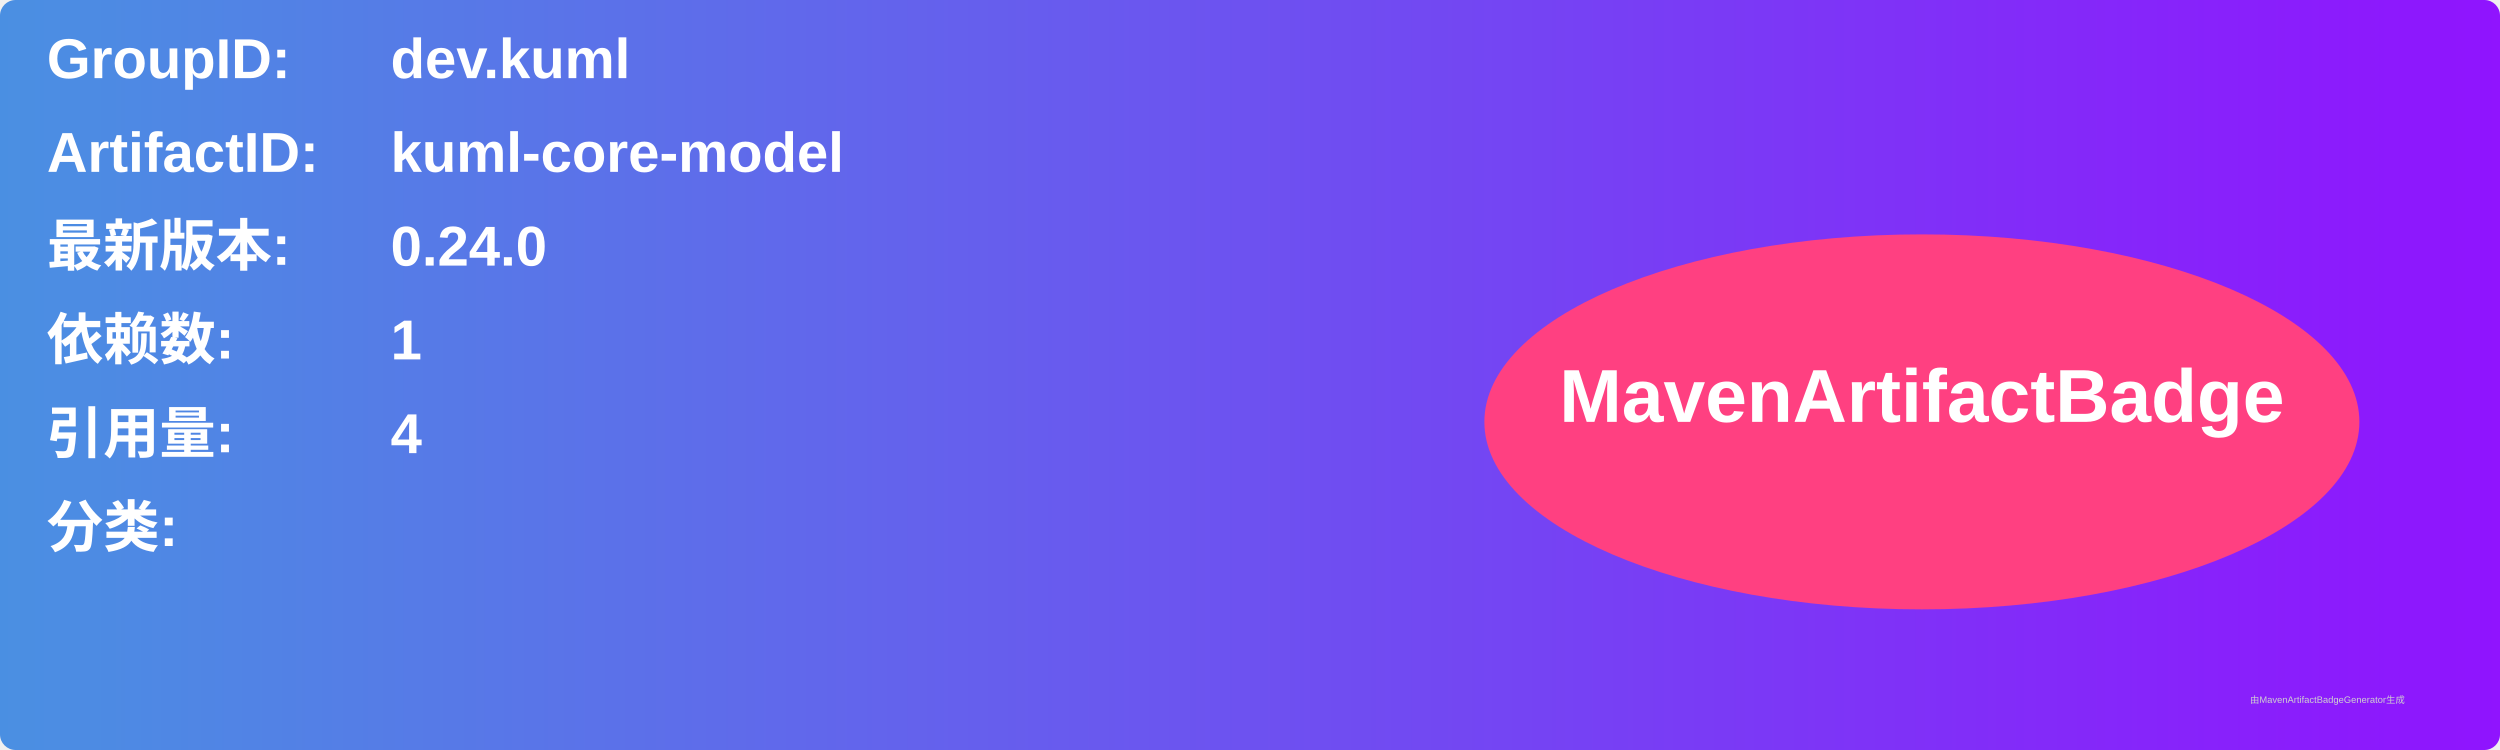
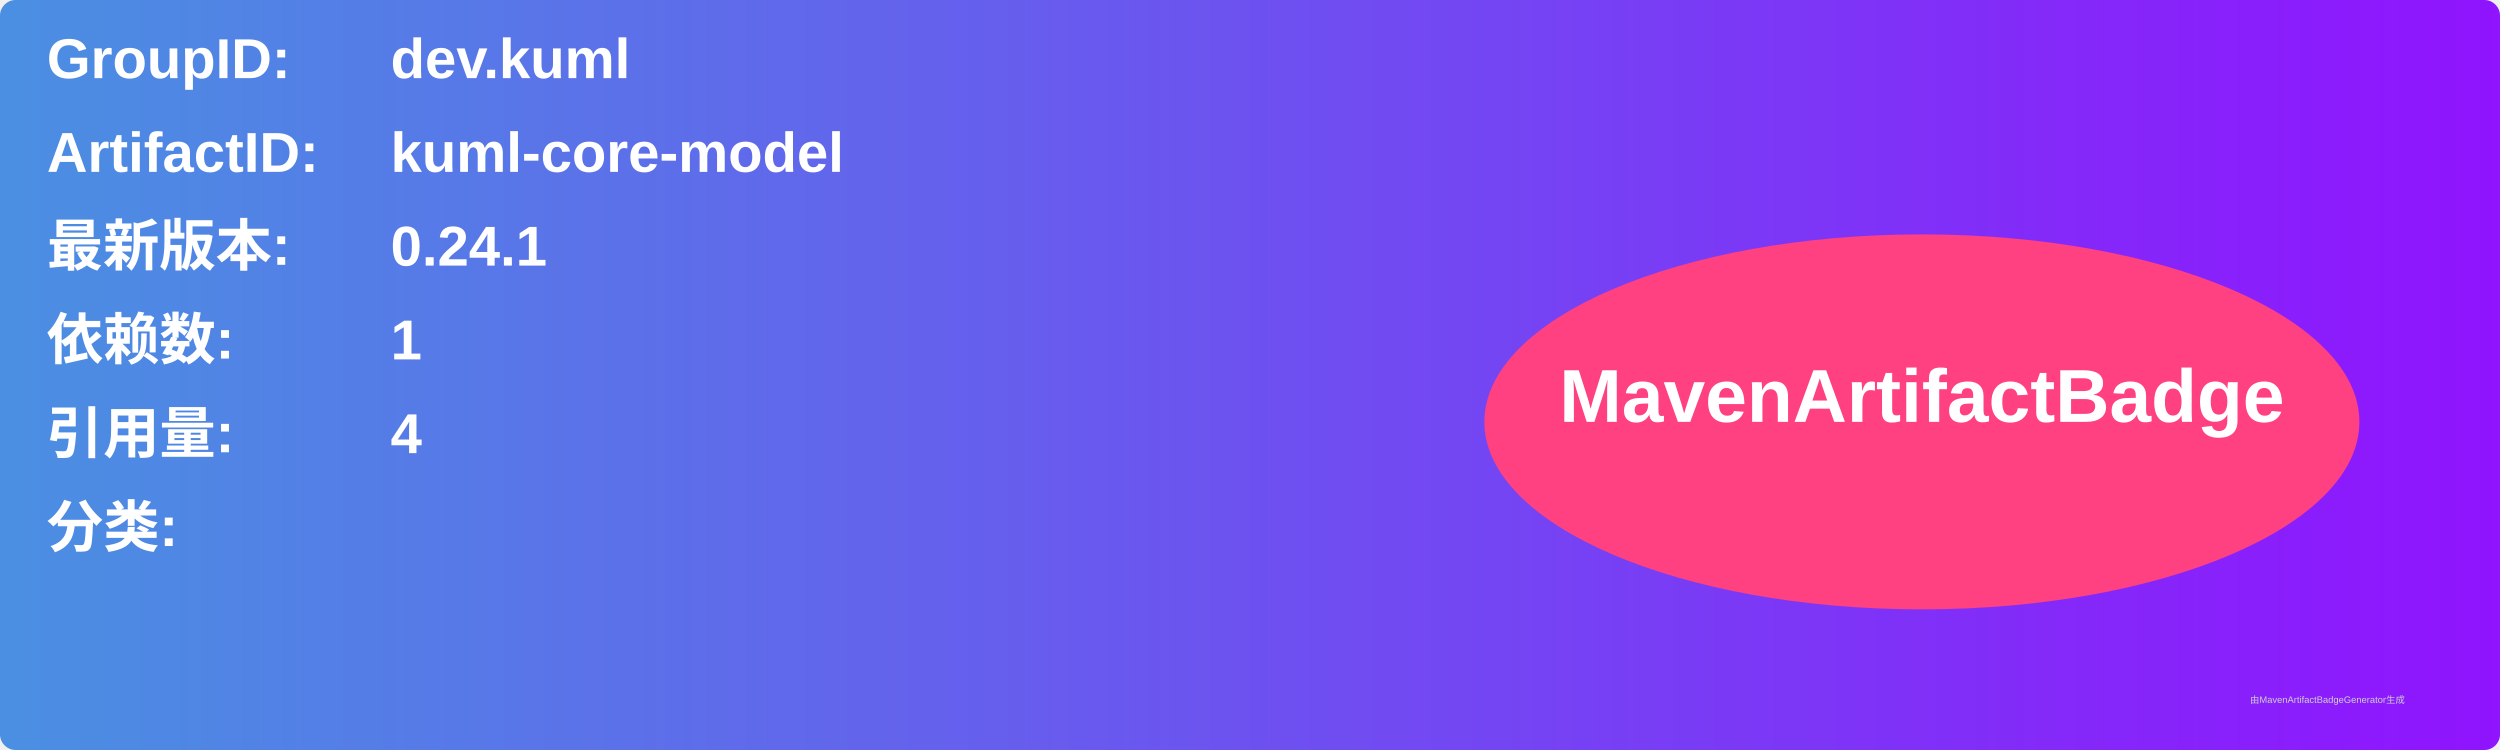
<svg xmlns="http://www.w3.org/2000/svg" width="800" height="240" viewBox="0 0 800 240">
  <linearGradient id="grad" x1="0%" y1="0%" x2="100%" y2="0%">
    <stop offset="0%" stop-color="#4a90e2" />
    <stop offset="100%" stop-color="#9013fe" />
  </linearGradient>
  <rect width="100%" height="100%" rx="5" ry="5" fill="url(#grad)" />
  <g transform="translate(15, 15)">
    <text x="0" y="10" font-family="Arial" font-size="18" fill="white" font-weight="bold" width="260">GroupID:</text>
    <text x="110" y="10" font-family="Arial" font-size="18" fill="white" font-weight="bold" width="460">dev.kuml</text>
    <text x="0" y="40" font-family="Arial" font-size="18" fill="white" font-weight="bold" width="260">ArtifactID:</text>
    <text x="110" y="40" font-family="Arial" font-size="18" fill="white" font-weight="bold" width="460">kuml-core-model</text>
    <text x="0" y="70" font-family="Arial" font-size="18" fill="white" font-weight="bold">最新版本:</text>
    <text x="110" y="70" font-family="Arial" font-size="18" fill="white" font-weight="bold">
-       <tspan font-weight="bold">0.24.0</tspan>
+       <tspan font-weight="bold">0.24.1</tspan>
    </text>
    <text x="0" y="100" font-family="Arial" font-size="18" fill="white" font-weight="bold">依赖数: </text>
    <text x="110" y="100" font-family="Arial" font-size="18" fill="white">
      <tspan font-weight="bold">1</tspan>
    </text>
    <text x="0" y="130" font-family="Arial" font-size="18" fill="white" font-weight="bold">引用量: </text>
    <text x="110" y="130" font-family="Arial" font-size="18" fill="white">
      <tspan font-weight="bold">4</tspan>
    </text>
    <text x="0" y="160" font-family="Arial" font-size="18" fill="white" font-weight="bold">分类:</text>
    <text x="10" y="190" font-family="Arial" font-size="10" fill="white">
      <tspan font-weight="bold" />
    </text>
    <ellipse cx="600" cy="120" rx="140" ry="60" fill="#ff4081" />
    <text x="600" y="120" text-anchor="middle" font-family="Arial" font-size="24" fill="white" font-weight="bold">MavenArtifactBadge</text>
  </g>
  <text x="720" y="225" font-family="Arial" font-size="3" fill="#d0d0d0">由MavenArtifactBadgeGenerator生成</text>
</svg>
